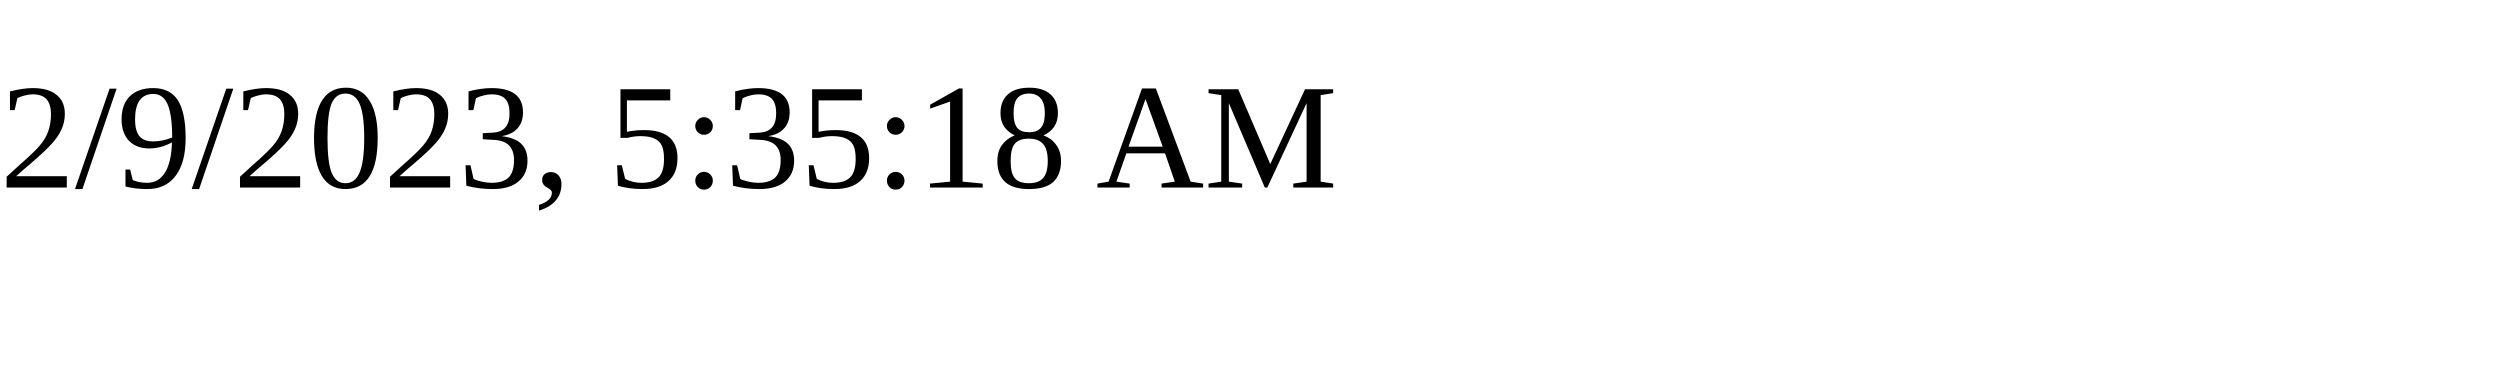
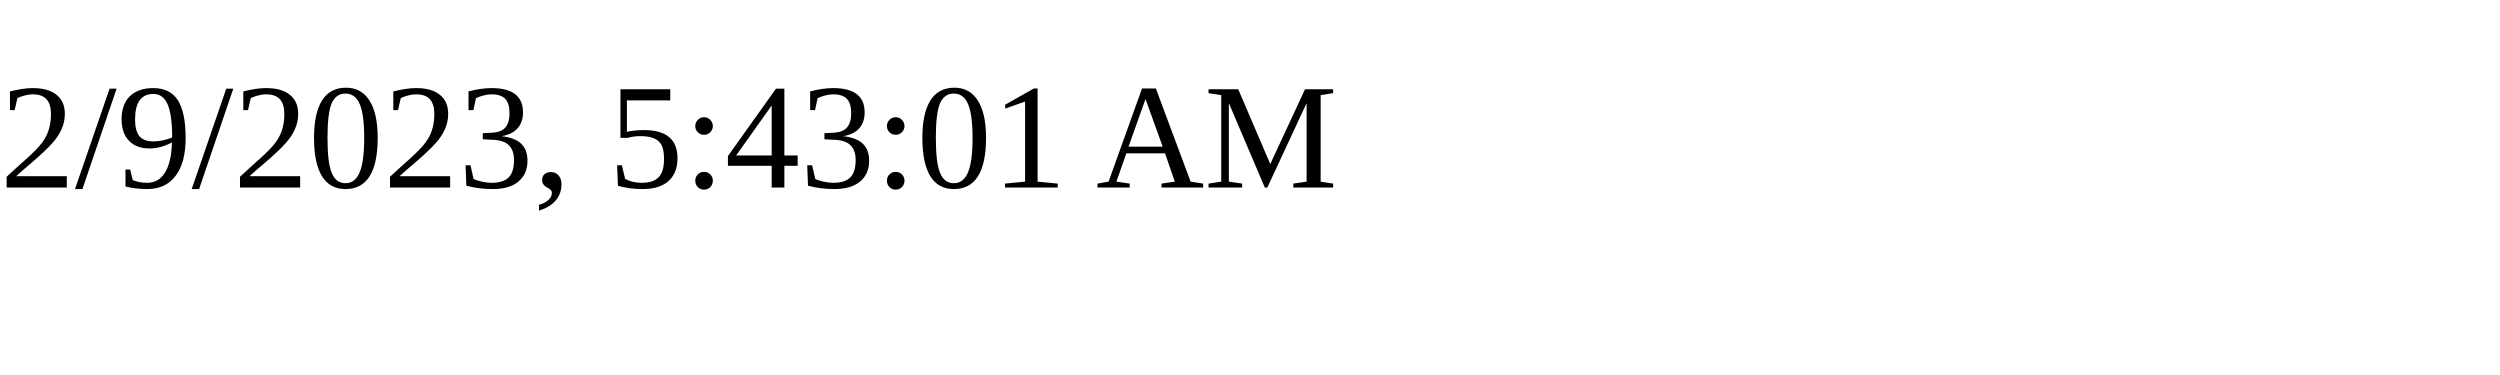
<svg xmlns="http://www.w3.org/2000/svg" height="30" width="200">
-   <text x="0" y="15">2/9/2023, 5:35:18 AM</text>
+   <text x="0" y="15">2/9/2023, 5:43:01 AM</text>
</svg>
